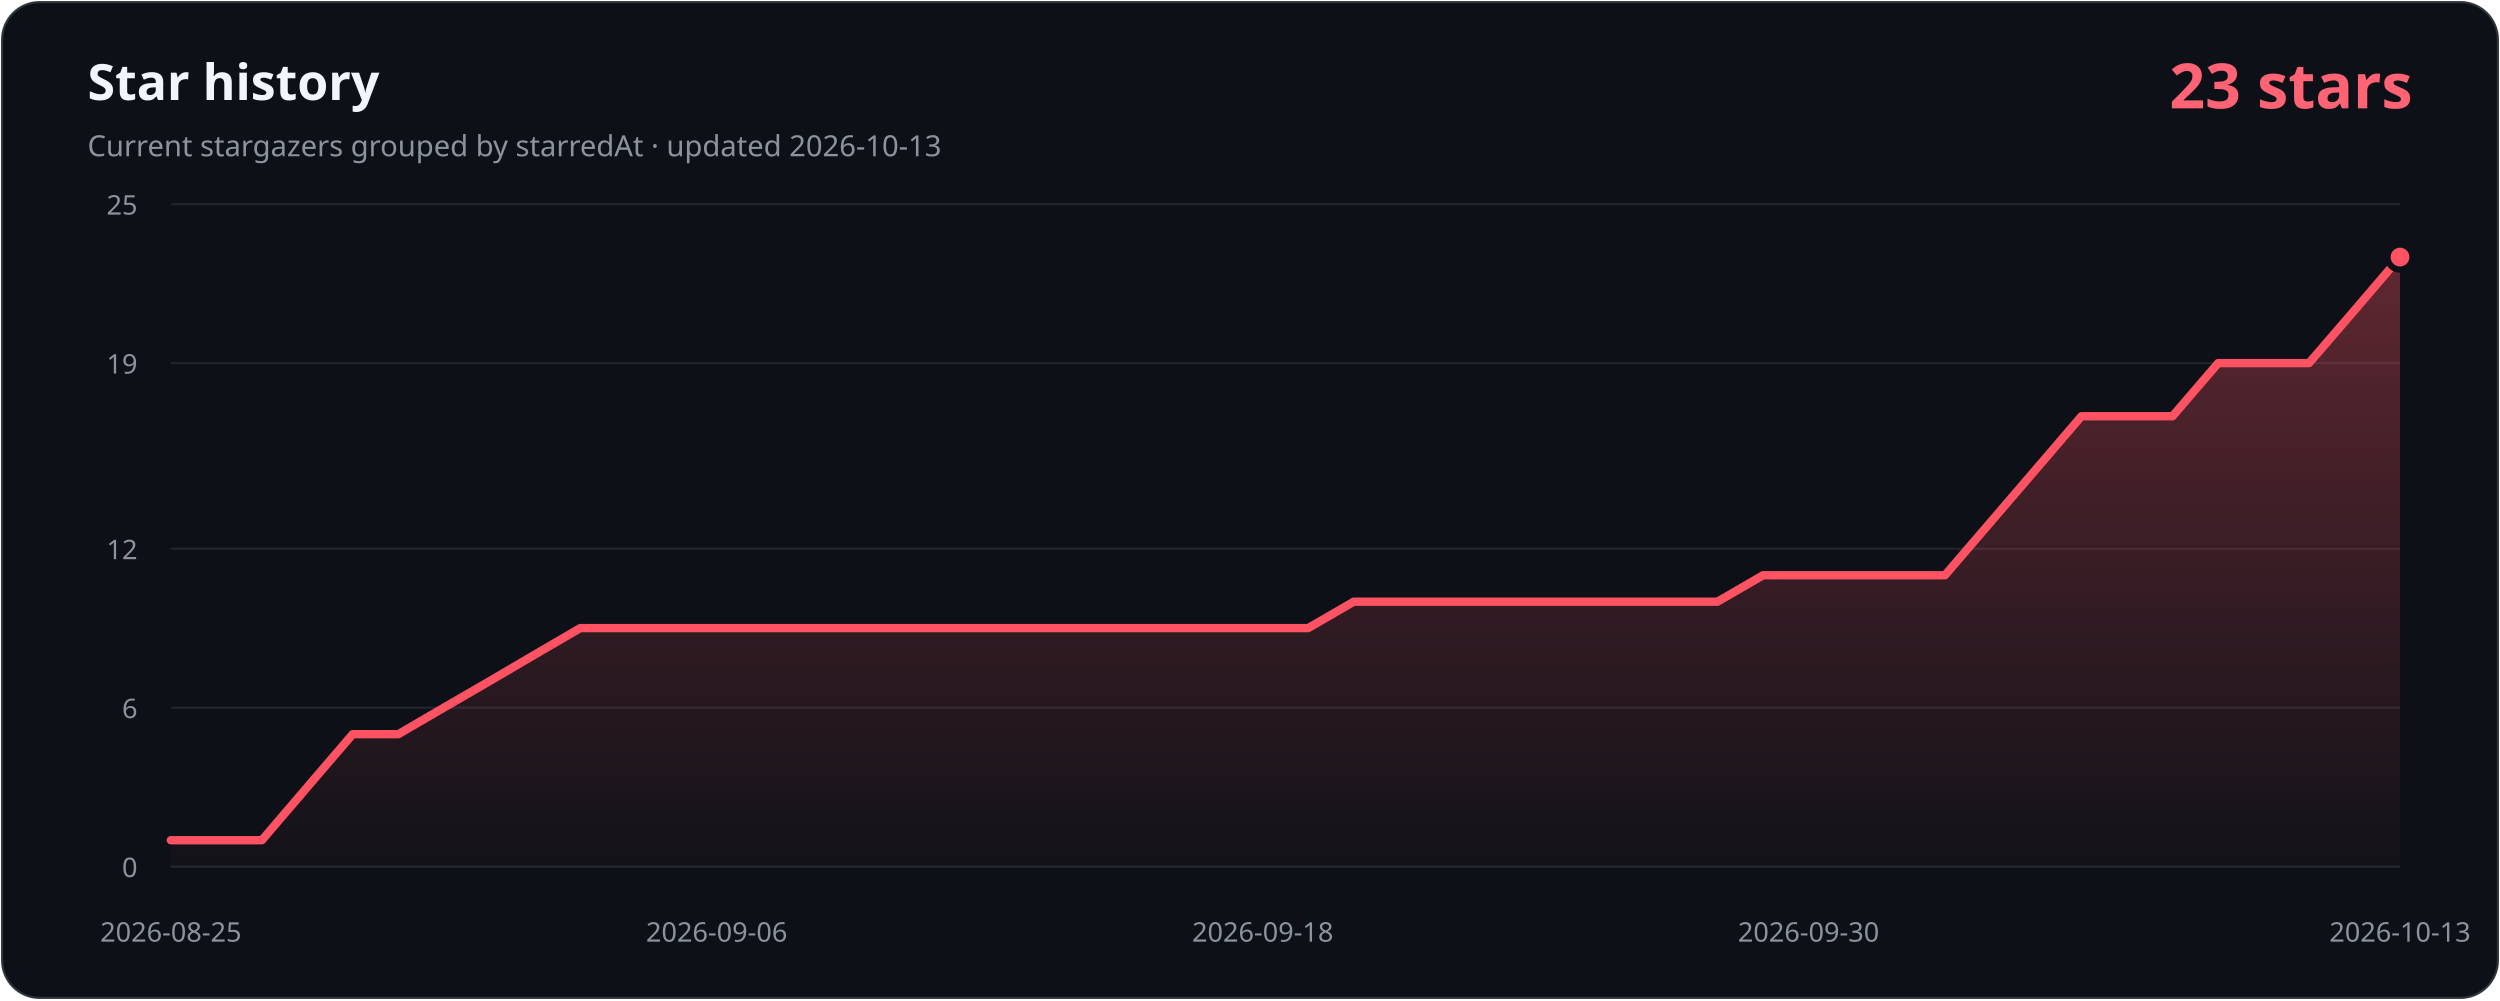
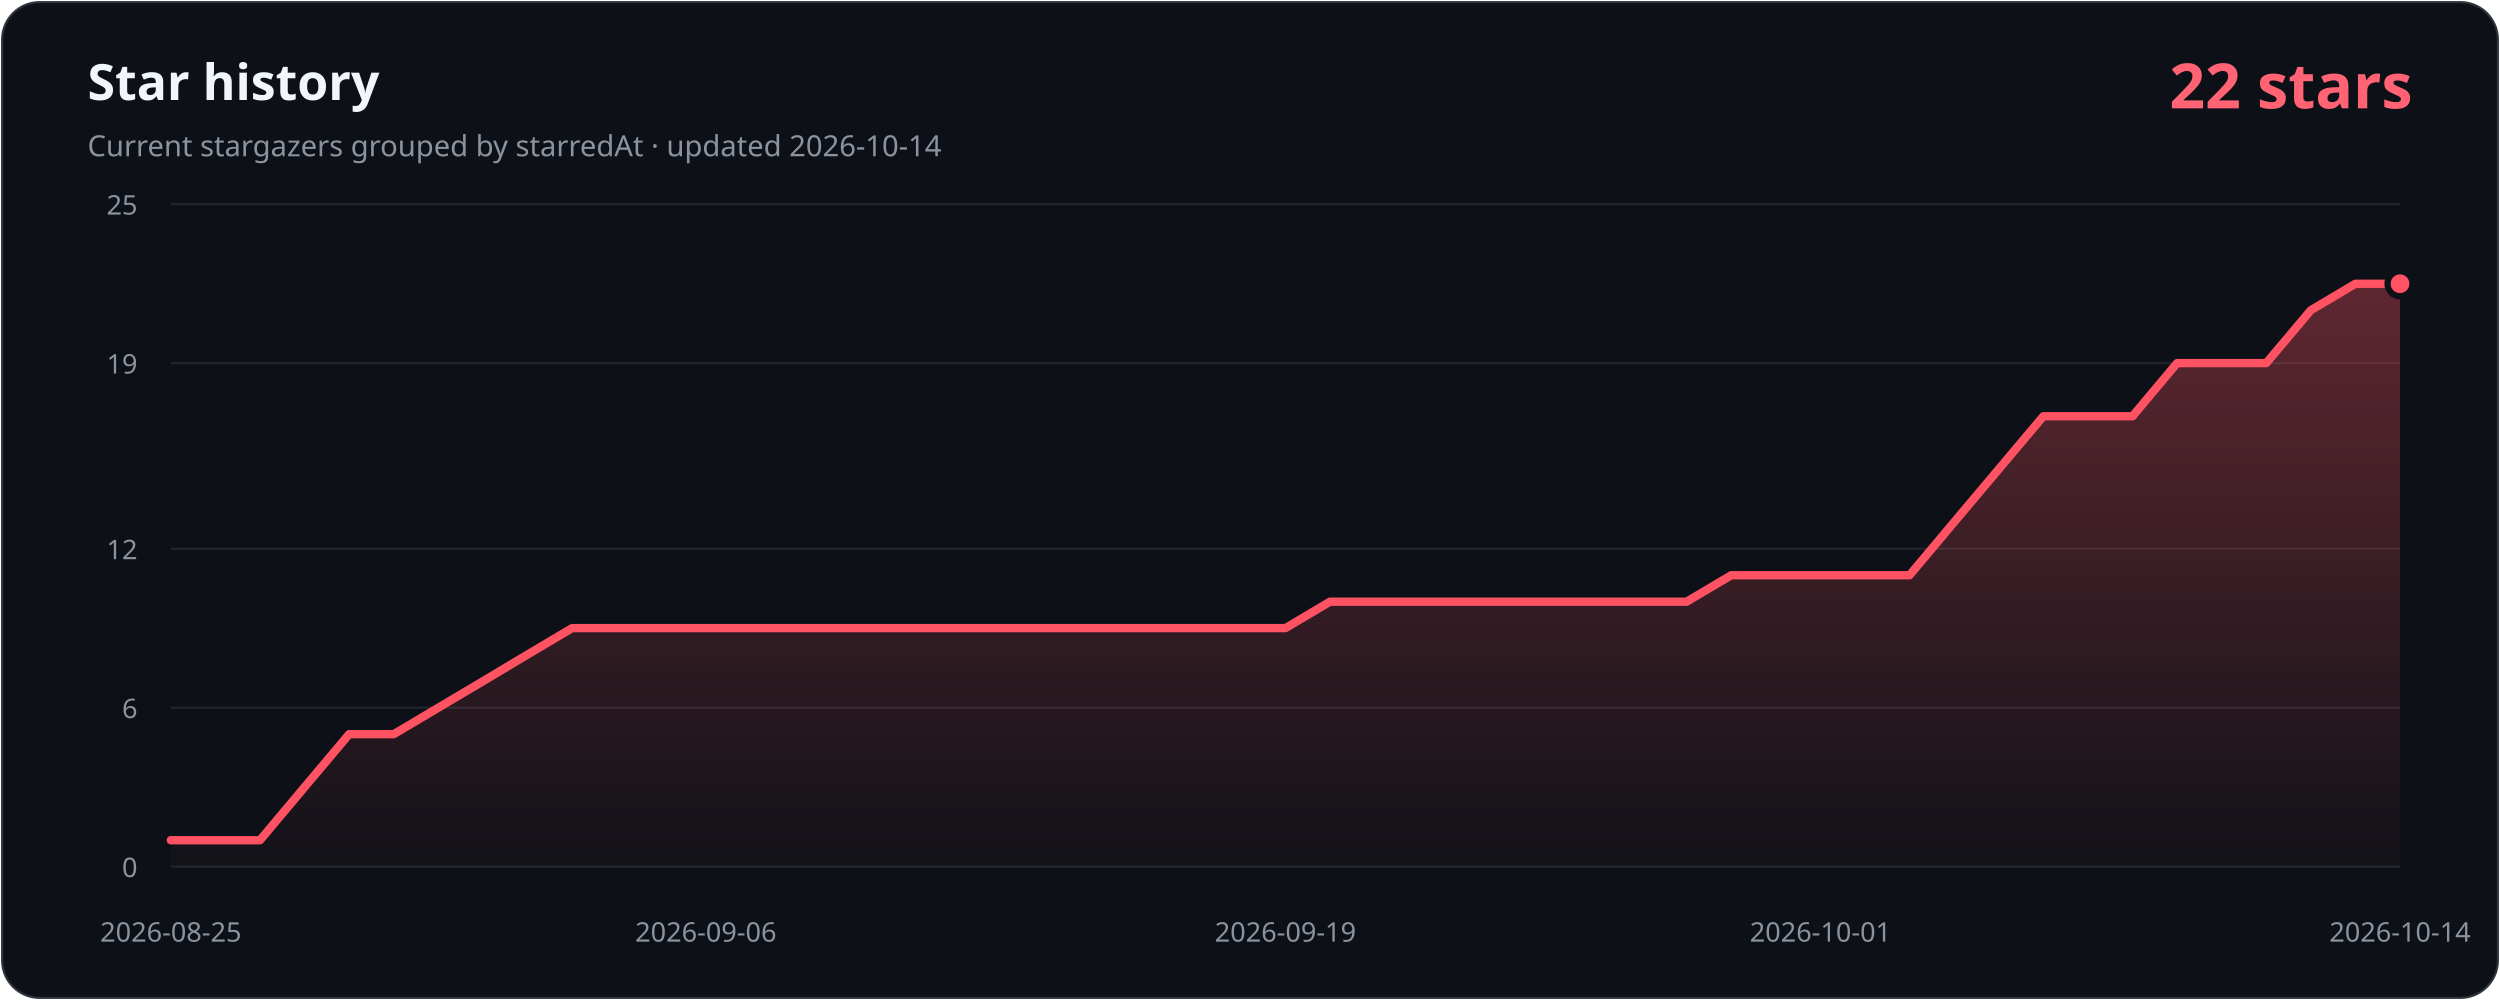
- <svg xmlns="http://www.w3.org/2000/svg" width="1200" height="480" viewBox="0 0 1200 480" role="img" aria-labelledby="title description" data-history-hash="b5fb1d9c491660994f84">
+ <svg xmlns="http://www.w3.org/2000/svg" width="1200" height="480" viewBox="0 0 1200 480" role="img" aria-labelledby="title description" data-history-hash="3e7b21e1f2d50e01fb72">
  <defs>
    <linearGradient id="area" x1="0" y1="0" x2="0" y2="1">
      <stop offset="0" stop-color="#ff5263" stop-opacity="0.34" />
      <stop offset="1" stop-color="#ff5263" stop-opacity="0.02" />
    </linearGradient>
  </defs>
  <rect x="1" y="1" width="1198" height="478" rx="18" fill="#0d1117" stroke="#30363d" />
  <text x="42" y="48" fill="#f0f6fc" font-family="Segoe UI, sans-serif" font-size="24" font-weight="700">Star history</text>
-   <text x="42" y="75" fill="#8b949e" font-family="Segoe UI, sans-serif" font-size="14">Current stargazers grouped by starredAt · updated 2026-10-13</text>
-   <text x="1158" y="52" fill="#ff6374" font-family="Segoe UI, sans-serif" font-size="30" font-weight="700" text-anchor="end">23 stars</text>
+   <text x="42" y="75" fill="#8b949e" font-family="Segoe UI, sans-serif" font-size="14">Current stargazers grouped by starredAt · updated 2026-10-14</text>
+   <text x="1158" y="52" fill="#ff6374" font-family="Segoe UI, sans-serif" font-size="30" font-weight="700" text-anchor="end">22 stars</text>
  <g font-family="Segoe UI, sans-serif" font-size="13">
    <line class="grid" x1="82" y1="416.0" x2="1152" y2="416.0" />
    <text class="axis" x="66" y="421.0" text-anchor="end">0</text>
    <line class="grid" x1="82" y1="339.7" x2="1152" y2="339.7" />
    <text class="axis" x="66" y="344.7" text-anchor="end">6</text>
    <line class="grid" x1="82" y1="263.4" x2="1152" y2="263.4" />
    <text class="axis" x="66" y="268.4" text-anchor="end">12</text>
    <line class="grid" x1="82" y1="174.3" x2="1152" y2="174.3" />
    <text class="axis" x="66" y="179.3" text-anchor="end">19</text>
    <line class="grid" x1="82" y1="98.0" x2="1152" y2="98.0" />
    <text class="axis" x="66" y="103.0" text-anchor="end">25</text>
    <text class="axis" x="82.0" y="452" text-anchor="middle">2026-08-25</text>
-     <text class="axis" x="344.0" y="452" text-anchor="middle">2026-09-06</text>
-     <text class="axis" x="606.1" y="452" text-anchor="middle">2026-09-18</text>
-     <text class="axis" x="868.1" y="452" text-anchor="middle">2026-09-30</text>
-     <text class="axis" x="1152.0" y="452" text-anchor="middle">2026-10-13</text>
+     <text class="axis" x="338.8" y="452" text-anchor="middle">2026-09-06</text>
+     <text class="axis" x="617.0" y="452" text-anchor="middle">2026-09-19</text>
+     <text class="axis" x="873.8" y="452" text-anchor="middle">2026-10-01</text>
+     <text class="axis" x="1152.0" y="452" text-anchor="middle">2026-10-14</text>
  </g>
-   <path d="M 82,416 L 82.0,403.3 L 103.8,403.3 L 125.7,403.3 L 147.5,377.8 L 169.3,352.4 L 191.2,352.4 L 213.0,339.7 L 234.9,327.0 L 256.7,314.2 L 278.5,301.5 L 300.4,301.5 L 322.2,301.5 L 344.0,301.5 L 365.9,301.5 L 387.7,301.5 L 409.6,301.5 L 431.4,301.5 L 453.2,301.5 L 475.1,301.5 L 496.9,301.5 L 518.7,301.5 L 540.6,301.5 L 562.4,301.5 L 584.2,301.5 L 606.1,301.5 L 627.9,301.5 L 649.8,288.8 L 671.6,288.8 L 693.4,288.8 L 715.3,288.8 L 737.1,288.8 L 758.9,288.8 L 780.8,288.8 L 802.6,288.8 L 824.4,288.8 L 846.3,276.1 L 868.1,276.1 L 890.0,276.1 L 911.8,276.1 L 933.6,276.1 L 955.5,250.6 L 977.3,225.2 L 999.1,199.8 L 1021.0,199.8 L 1042.8,199.8 L 1064.7,174.3 L 1086.5,174.3 L 1108.3,174.3 L 1130.2,148.9 L 1152.0,123.4 L 1152,416 Z" fill="url(#area)" />
-   <polyline points="82.0,403.3 103.8,403.3 125.7,403.3 147.5,377.8 169.3,352.4 191.2,352.4 213.0,339.7 234.9,327.0 256.7,314.2 278.5,301.5 300.4,301.5 322.2,301.5 344.0,301.5 365.9,301.5 387.7,301.5 409.6,301.5 431.4,301.5 453.2,301.5 475.1,301.5 496.9,301.5 518.7,301.5 540.6,301.5 562.4,301.5 584.2,301.5 606.1,301.5 627.9,301.5 649.8,288.8 671.6,288.8 693.4,288.8 715.3,288.8 737.1,288.8 758.9,288.8 780.8,288.8 802.6,288.8 824.4,288.8 846.3,276.1 868.1,276.1 890.0,276.1 911.8,276.1 933.6,276.1 955.5,250.6 977.3,225.2 999.1,199.8 1021.0,199.8 1042.8,199.8 1064.7,174.3 1086.5,174.3 1108.3,174.3 1130.2,148.9 1152.0,123.4" fill="none" stroke="#ff5263" stroke-width="4" stroke-linecap="round" stroke-linejoin="round" />
-   <circle cx="1152.0" cy="123.4" r="6" fill="#ff5263" stroke="#0d1117" stroke-width="3" />
+   <path d="M 82,416 L 82.0,403.3 L 103.4,403.3 L 124.8,403.3 L 146.2,377.8 L 167.6,352.4 L 189.0,352.4 L 210.4,339.7 L 231.8,327.0 L 253.2,314.2 L 274.6,301.5 L 296.0,301.5 L 317.4,301.5 L 338.8,301.5 L 360.2,301.5 L 381.6,301.5 L 403.0,301.5 L 424.4,301.5 L 445.8,301.5 L 467.2,301.5 L 488.6,301.5 L 510.0,301.5 L 531.4,301.5 L 552.8,301.5 L 574.2,301.5 L 595.6,301.5 L 617.0,301.5 L 638.4,288.8 L 659.8,288.8 L 681.2,288.8 L 702.6,288.8 L 724.0,288.8 L 745.4,288.8 L 766.8,288.8 L 788.2,288.8 L 809.6,288.8 L 831.0,276.1 L 852.4,276.1 L 873.8,276.1 L 895.2,276.1 L 916.6,276.1 L 938.0,250.6 L 959.4,225.2 L 980.8,199.8 L 1002.2,199.8 L 1023.6,199.8 L 1045.0,174.3 L 1066.4,174.3 L 1087.8,174.3 L 1109.2,148.9 L 1130.6,136.2 L 1152.0,136.2 L 1152,416 Z" fill="url(#area)" />
+   <polyline points="82.0,403.3 103.4,403.3 124.8,403.3 146.2,377.8 167.6,352.4 189.0,352.4 210.4,339.7 231.8,327.0 253.2,314.2 274.6,301.5 296.0,301.5 317.4,301.5 338.8,301.5 360.2,301.5 381.6,301.5 403.0,301.5 424.4,301.5 445.8,301.5 467.2,301.5 488.6,301.5 510.0,301.5 531.4,301.5 552.8,301.5 574.2,301.5 595.6,301.5 617.0,301.5 638.4,288.8 659.8,288.8 681.2,288.8 702.6,288.8 724.0,288.8 745.4,288.8 766.8,288.8 788.2,288.8 809.6,288.8 831.0,276.1 852.4,276.1 873.8,276.1 895.2,276.1 916.6,276.1 938.0,250.6 959.4,225.2 980.8,199.8 1002.2,199.8 1023.6,199.8 1045.0,174.3 1066.4,174.3 1087.8,174.3 1109.2,148.9 1130.6,136.2 1152.0,136.2" fill="none" stroke="#ff5263" stroke-width="4" stroke-linecap="round" stroke-linejoin="round" />
+   <circle cx="1152.0" cy="136.2" r="6" fill="#ff5263" stroke="#0d1117" stroke-width="3" />
  <style>.grid{stroke:#21262d;stroke-width:1}.axis{fill:#8b949e}</style>
</svg>
